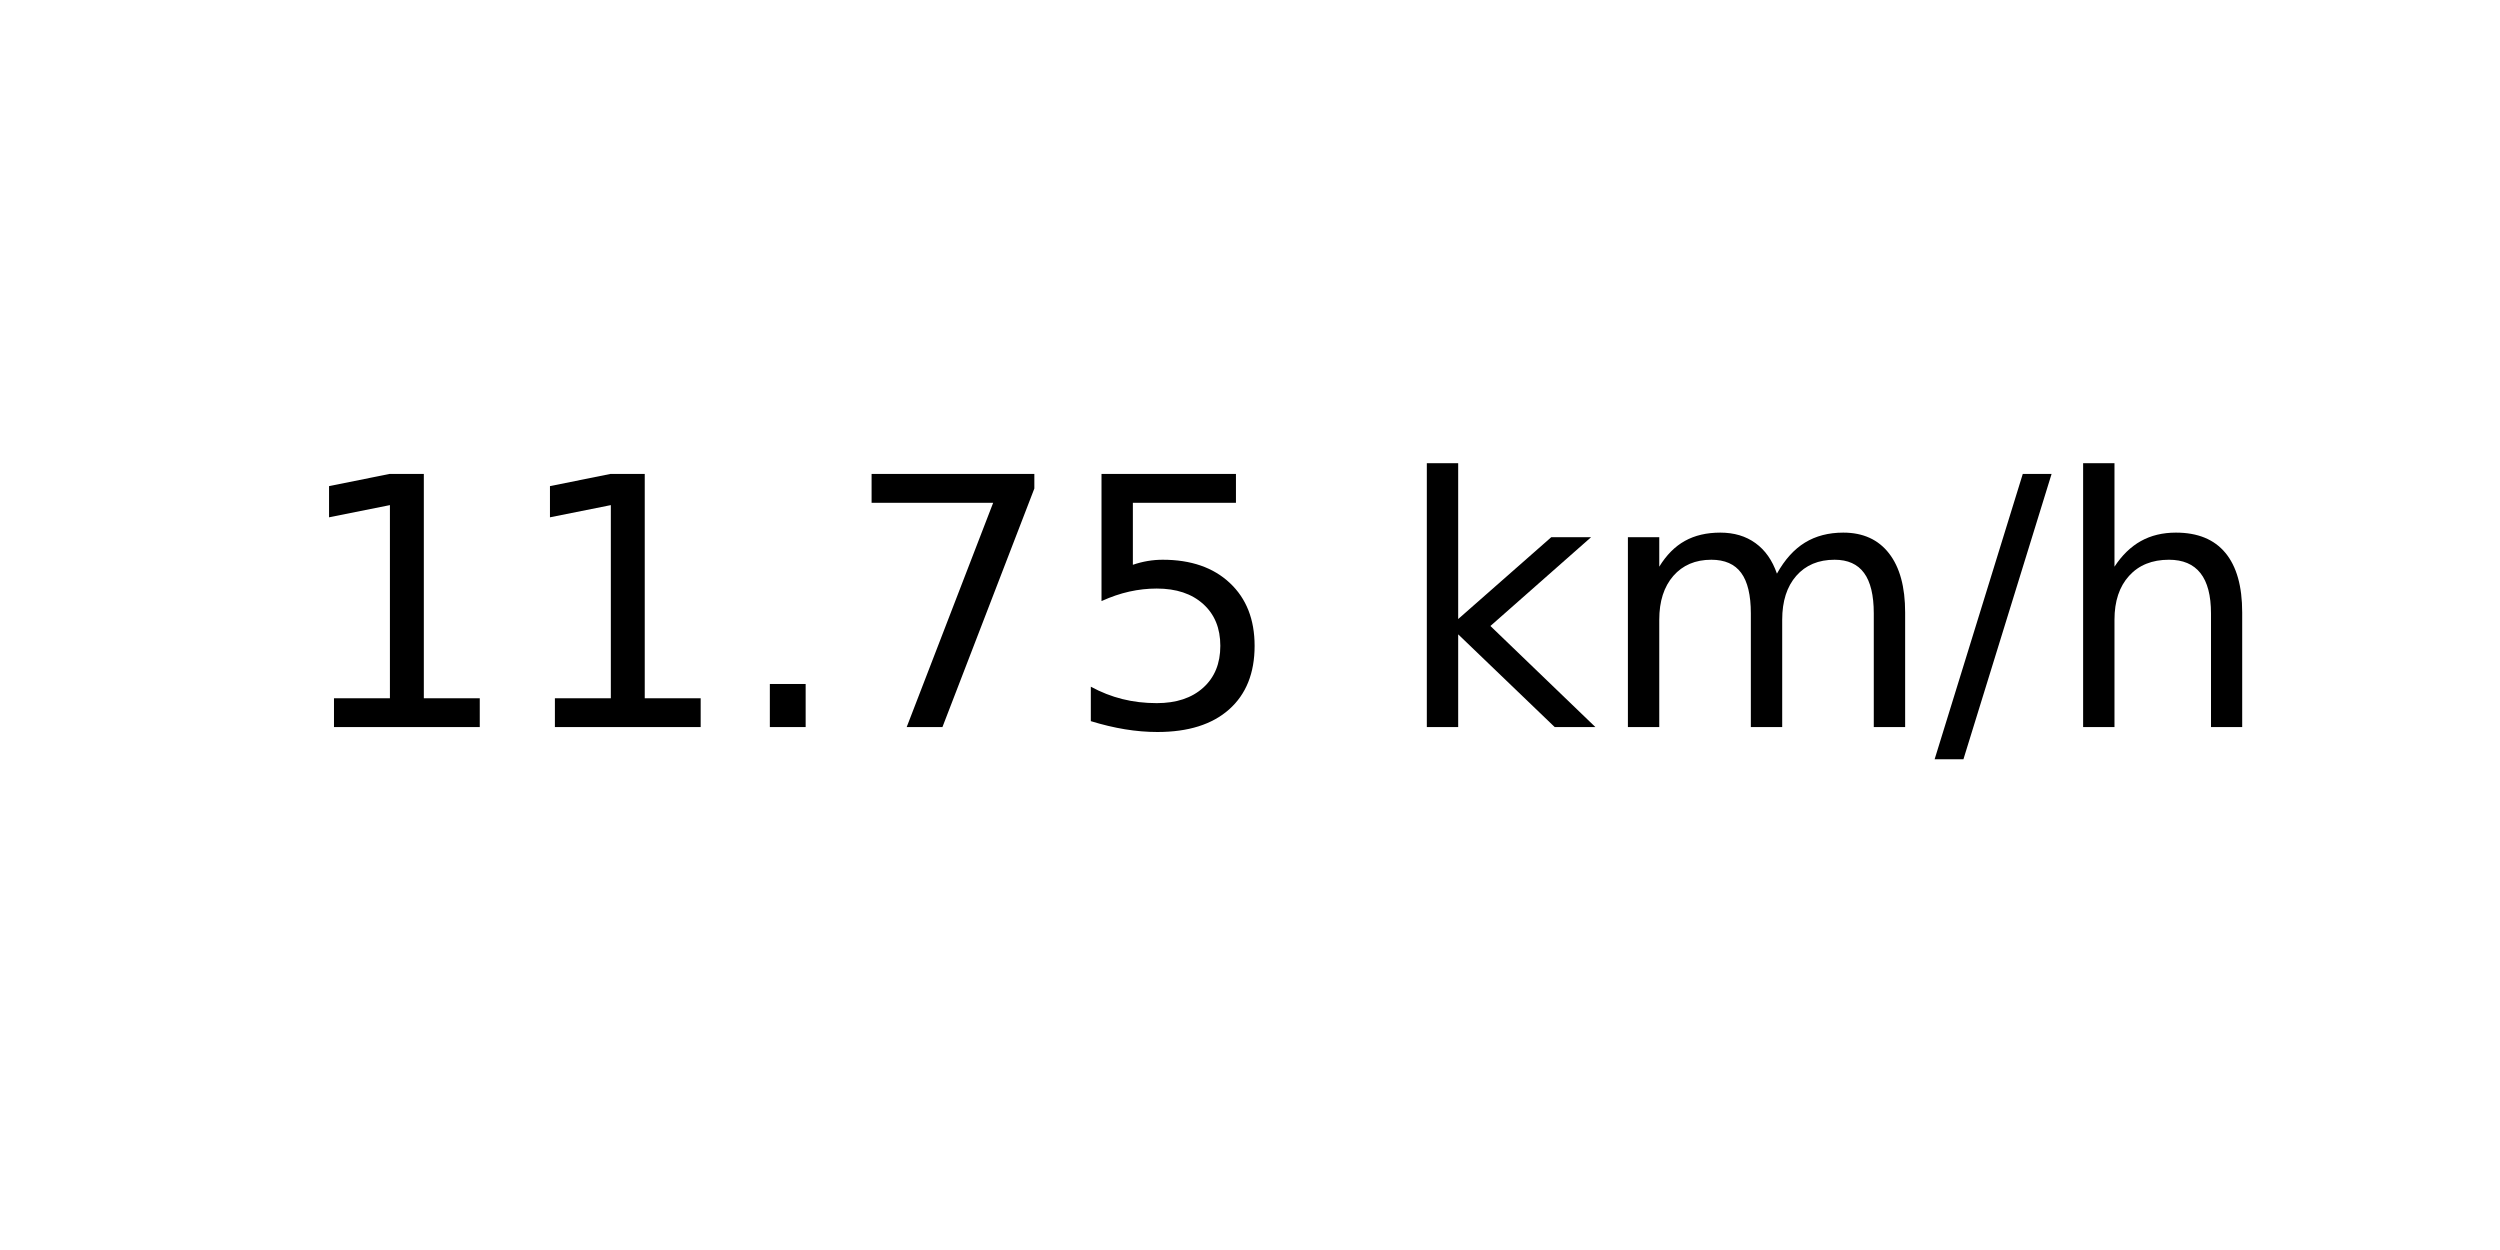
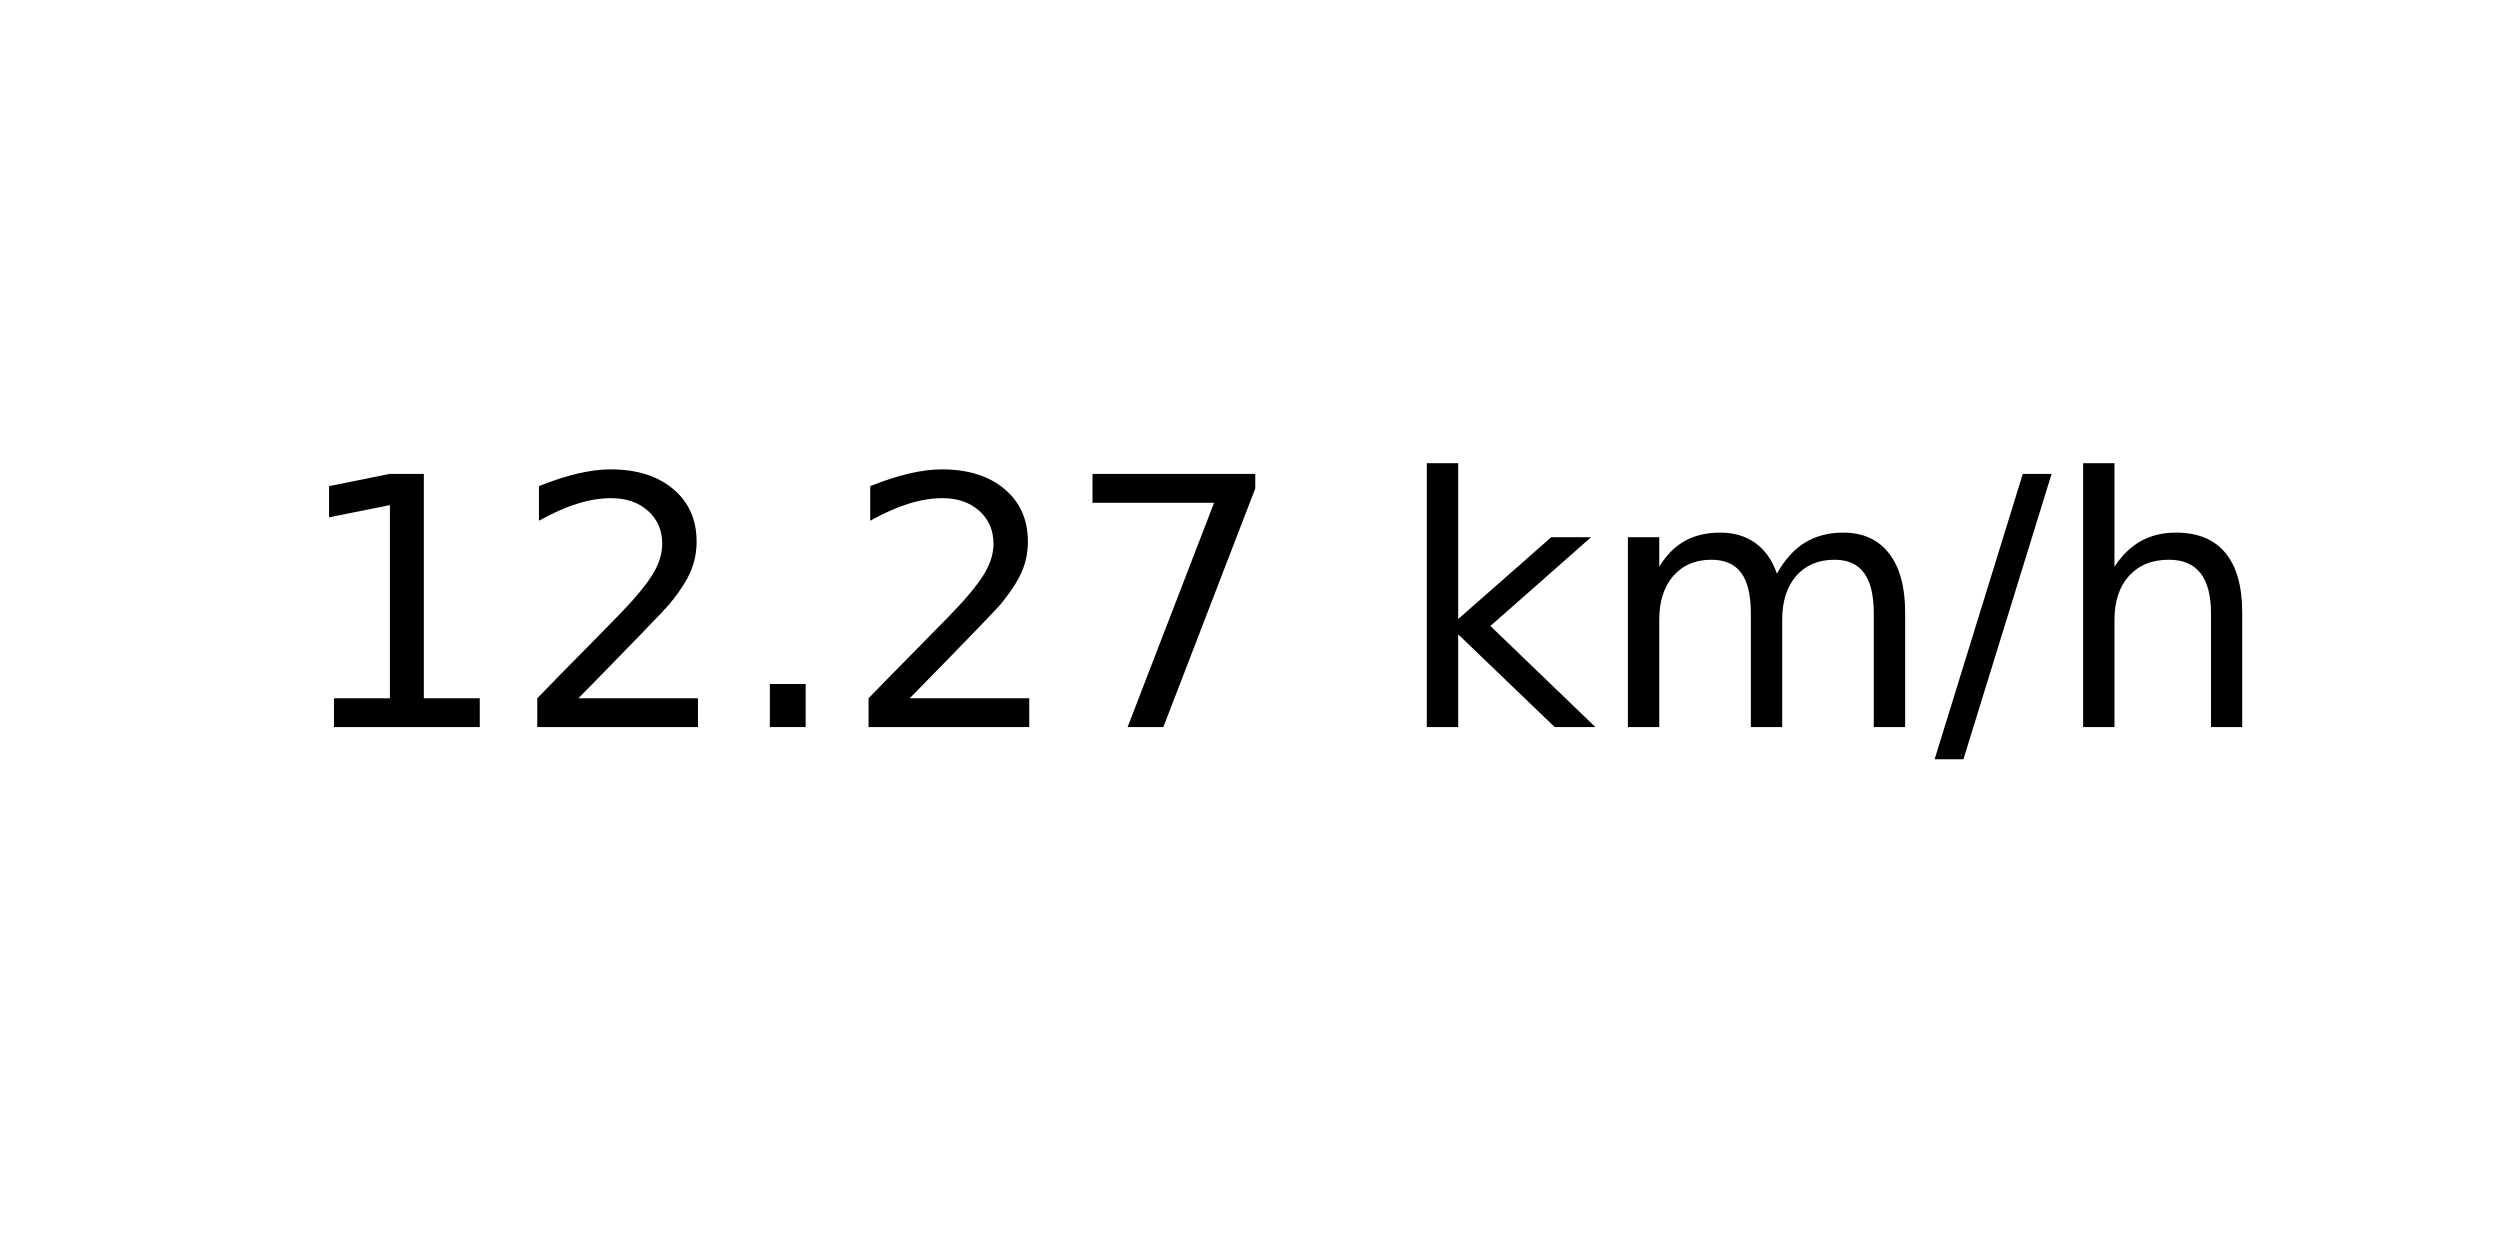
<svg xmlns="http://www.w3.org/2000/svg" xmlns:xlink="http://www.w3.org/1999/xlink" width="72pt" height="36pt" viewBox="0 0 72 36" version="1.1">
  <defs>
    <style type="text/css">*{stroke-linejoin: round; stroke-linecap: butt}</style>
  </defs>
  <g id="figure_1">
    <g id="axes_1">
      <g id="text_1">
        <g transform="translate(8.378125 20.93937) scale(0.1 -0.1)">
          <defs>
            <path id="DejaVuSans-31" d="M 794 531  L 1825 531  L 1825 4091  L 703 3866  L 703 4441  L 1819 4666  L 2450 4666  L 2450 531  L 3481 531  L 3481 0  L 794 0  L 794 531  z " transform="scale(0.015625)" />
+             <path id="DejaVuSans-32" d="M 1228 531  L 3431 531  L 3431 0  L 469 0  L 469 531  Q 828 903 1448 1529  Q 2069 2156 2228 2338  Q 2531 2678 2651 2914  Q 2772 3150 2772 3378  Q 2772 3750 2511 3984  Q 2250 4219 1831 4219  Q 1534 4219 1204 4116  Q 875 4013 500 3803  L 500 4441  Q 881 4594 1212 4672  Q 1544 4750 1819 4750  Q 2544 4750 2975 4387  Q 3406 4025 3406 3419  Q 3406 3131 3298 2873  Q 3191 2616 2906 2266  Q 2828 2175 2409 1742  Q 1991 1309 1228 531  z " transform="scale(0.015625)" />
            <path id="DejaVuSans-2e" d="M 684 794  L 1344 794  L 1344 0  L 684 0  L 684 794  z " transform="scale(0.015625)" />
            <path id="DejaVuSans-37" d="M 525 4666  L 3525 4666  L 3525 4397  L 1831 0  L 1172 0  L 2766 4134  L 525 4134  L 525 4666  z " transform="scale(0.015625)" />
-             <path id="DejaVuSans-35" d="M 691 4666  L 3169 4666  L 3169 4134  L 1269 4134  L 1269 2991  Q 1406 3038 1543 3061  Q 1681 3084 1819 3084  Q 2600 3084 3056 2656  Q 3513 2228 3513 1497  Q 3513 744 3044 326  Q 2575 -91 1722 -91  Q 1428 -91 1123 -41  Q 819 9 494 109  L 494 744  Q 775 591 1075 516  Q 1375 441 1709 441  Q 2250 441 2565 725  Q 2881 1009 2881 1497  Q 2881 1984 2565 2268  Q 2250 2553 1709 2553  Q 1456 2553 1204 2497  Q 953 2441 691 2322  L 691 4666  z " transform="scale(0.015625)" />
            <path id="DejaVuSans-20" transform="scale(0.015625)" />
            <path id="DejaVuSans-6b" d="M 581 4863  L 1159 4863  L 1159 1991  L 2875 3500  L 3609 3500  L 1753 1863  L 3688 0  L 2938 0  L 1159 1709  L 1159 0  L 581 0  L 581 4863  z " transform="scale(0.015625)" />
            <path id="DejaVuSans-6d" d="M 3328 2828  Q 3544 3216 3844 3400  Q 4144 3584 4550 3584  Q 5097 3584 5394 3201  Q 5691 2819 5691 2113  L 5691 0  L 5113 0  L 5113 2094  Q 5113 2597 4934 2840  Q 4756 3084 4391 3084  Q 3944 3084 3684 2787  Q 3425 2491 3425 1978  L 3425 0  L 2847 0  L 2847 2094  Q 2847 2600 2669 2842  Q 2491 3084 2119 3084  Q 1678 3084 1418 2786  Q 1159 2488 1159 1978  L 1159 0  L 581 0  L 581 3500  L 1159 3500  L 1159 2956  Q 1356 3278 1631 3431  Q 1906 3584 2284 3584  Q 2666 3584 2933 3390  Q 3200 3197 3328 2828  z " transform="scale(0.015625)" />
            <path id="DejaVuSans-2f" d="M 1625 4666  L 2156 4666  L 531 -594  L 0 -594  L 1625 4666  z " transform="scale(0.015625)" />
            <path id="DejaVuSans-68" d="M 3513 2113  L 3513 0  L 2938 0  L 2938 2094  Q 2938 2591 2744 2837  Q 2550 3084 2163 3084  Q 1697 3084 1428 2787  Q 1159 2491 1159 1978  L 1159 0  L 581 0  L 581 4863  L 1159 4863  L 1159 2956  Q 1366 3272 1645 3428  Q 1925 3584 2291 3584  Q 2894 3584 3203 3211  Q 3513 2838 3513 2113  z " transform="scale(0.015625)" />
          </defs>
          <use xlink:href="#DejaVuSans-31" />
-           <use xlink:href="#DejaVuSans-31" x="63.623" />
+           <use xlink:href="#DejaVuSans-32" x="63.623" />
          <use xlink:href="#DejaVuSans-2e" x="127.246" />
-           <use xlink:href="#DejaVuSans-37" x="159.033" />
-           <use xlink:href="#DejaVuSans-35" x="222.656" />
+           <use xlink:href="#DejaVuSans-32" x="159.033" />
+           <use xlink:href="#DejaVuSans-37" x="222.656" />
          <use xlink:href="#DejaVuSans-20" x="286.279" />
          <use xlink:href="#DejaVuSans-6b" x="318.066" />
          <use xlink:href="#DejaVuSans-6d" x="375.977" />
          <use xlink:href="#DejaVuSans-2f" x="473.389" />
          <use xlink:href="#DejaVuSans-68" x="507.08" />
        </g>
      </g>
    </g>
  </g>
</svg>
